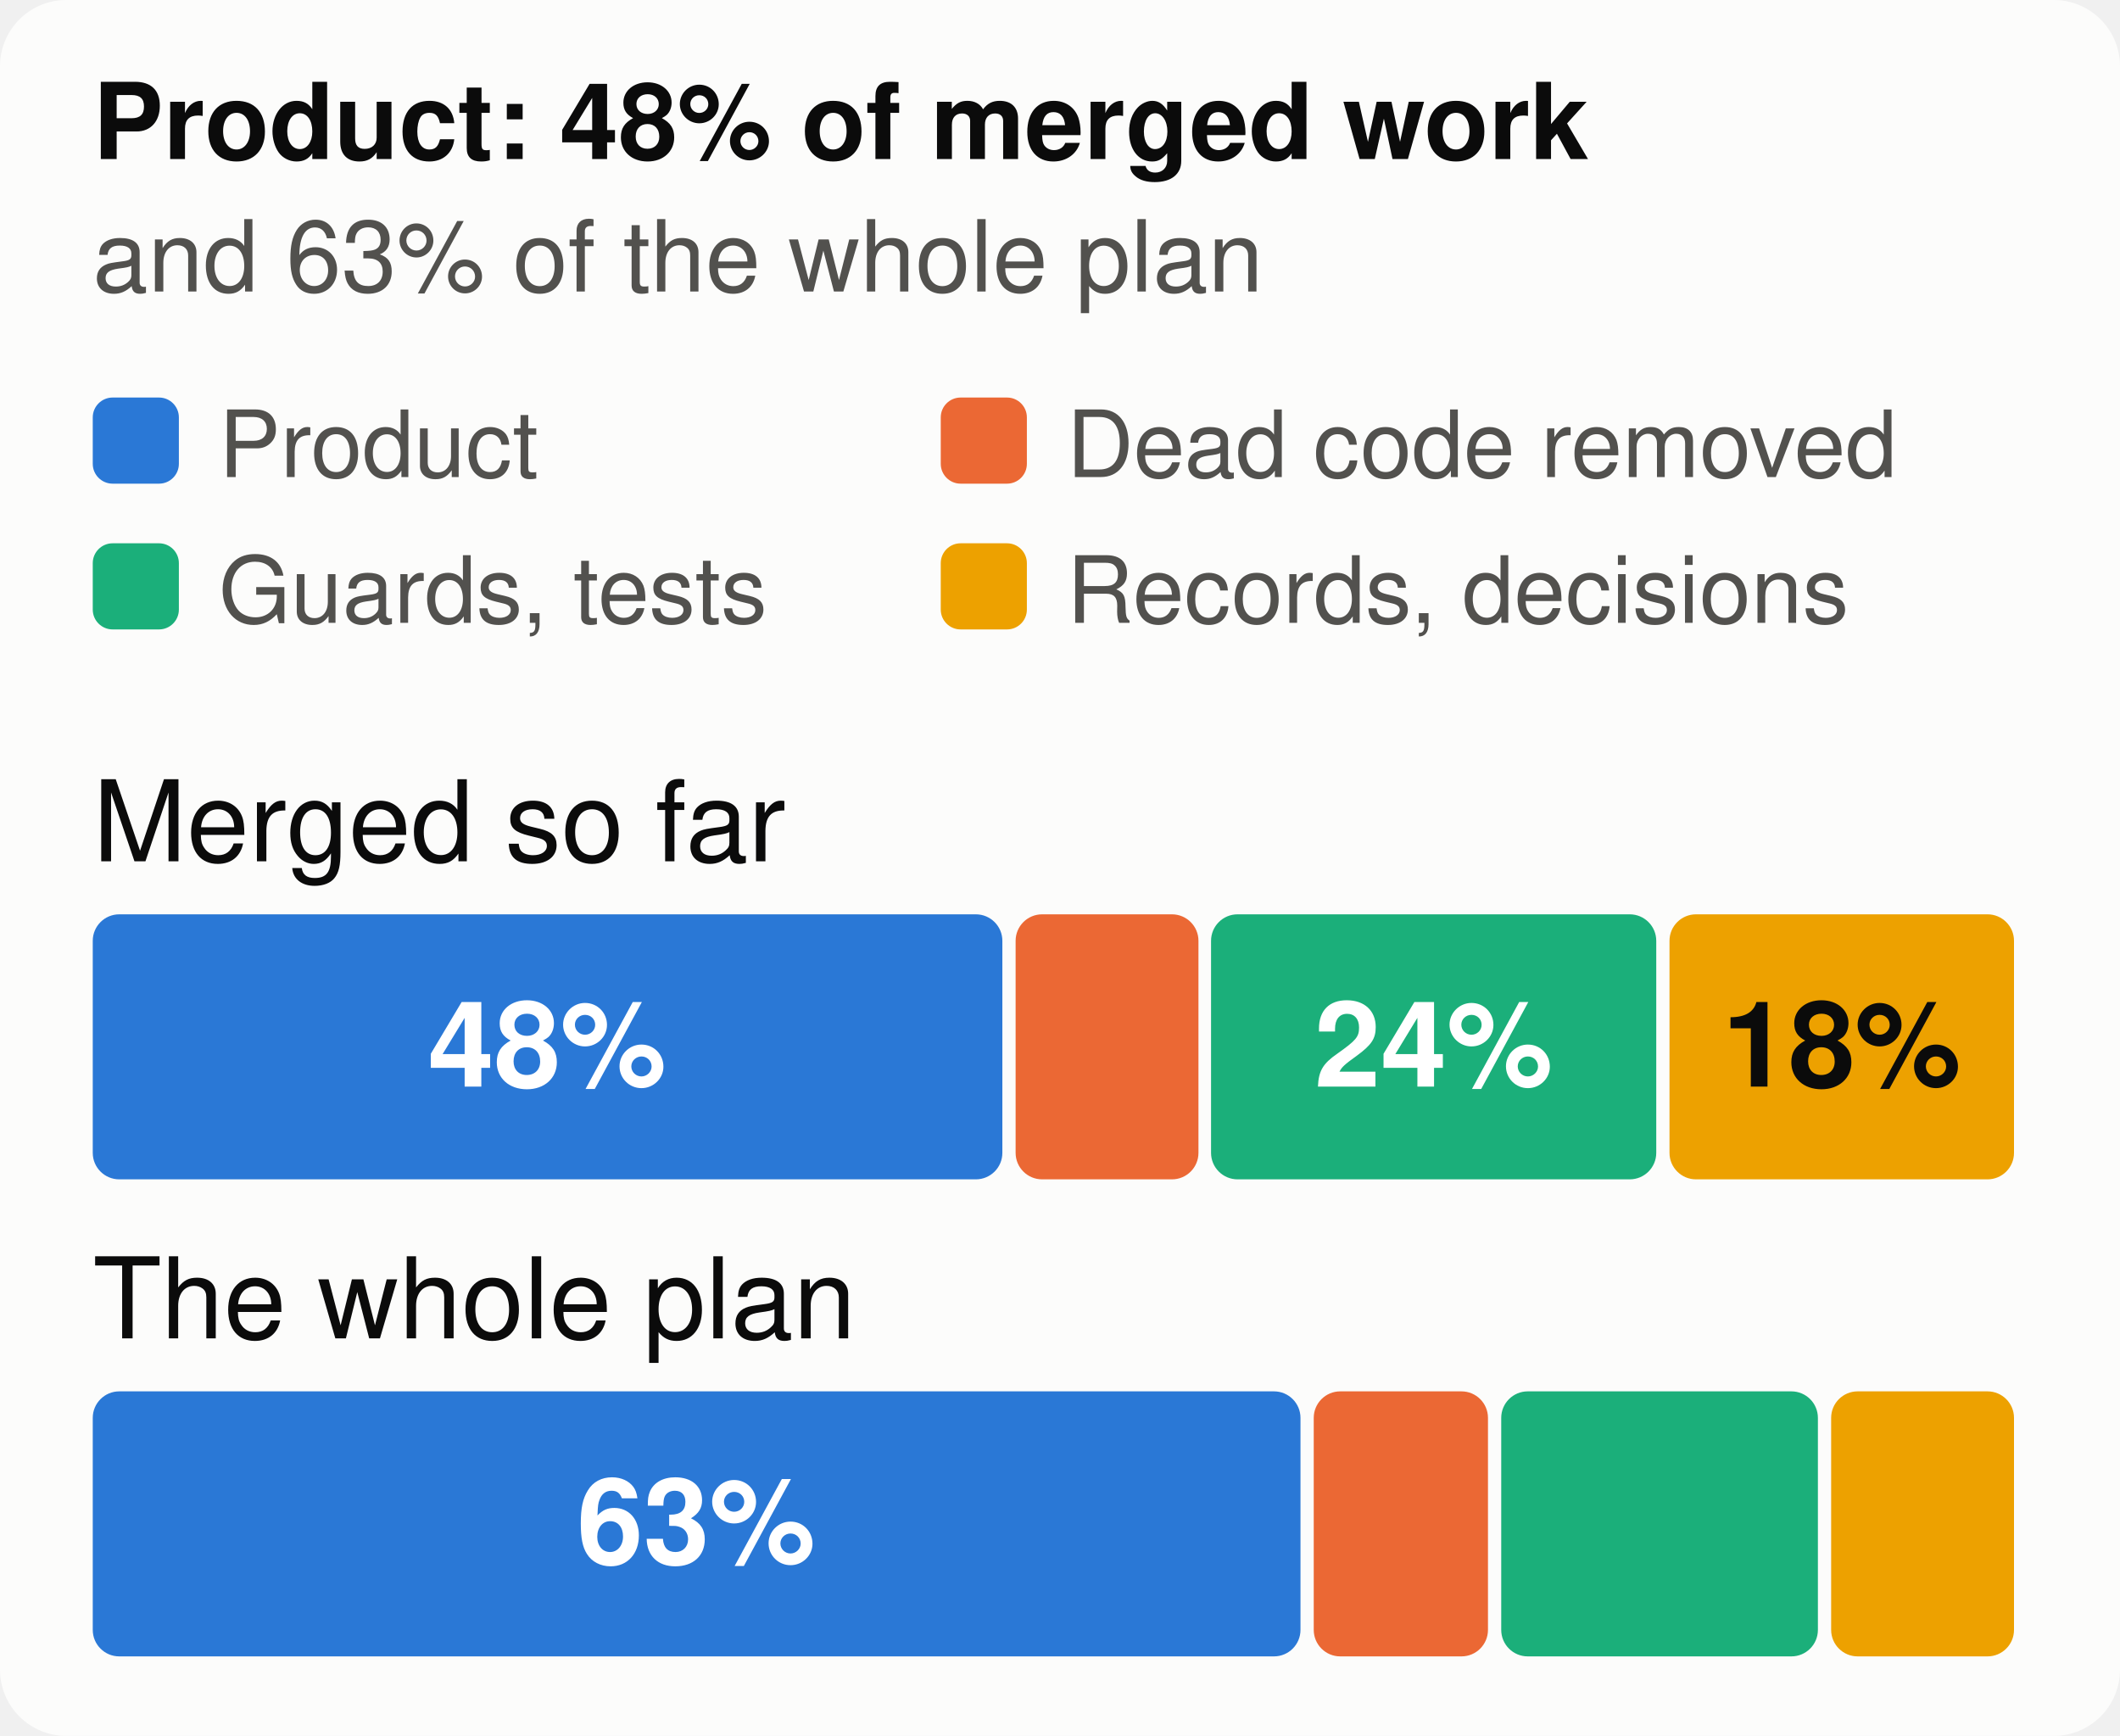
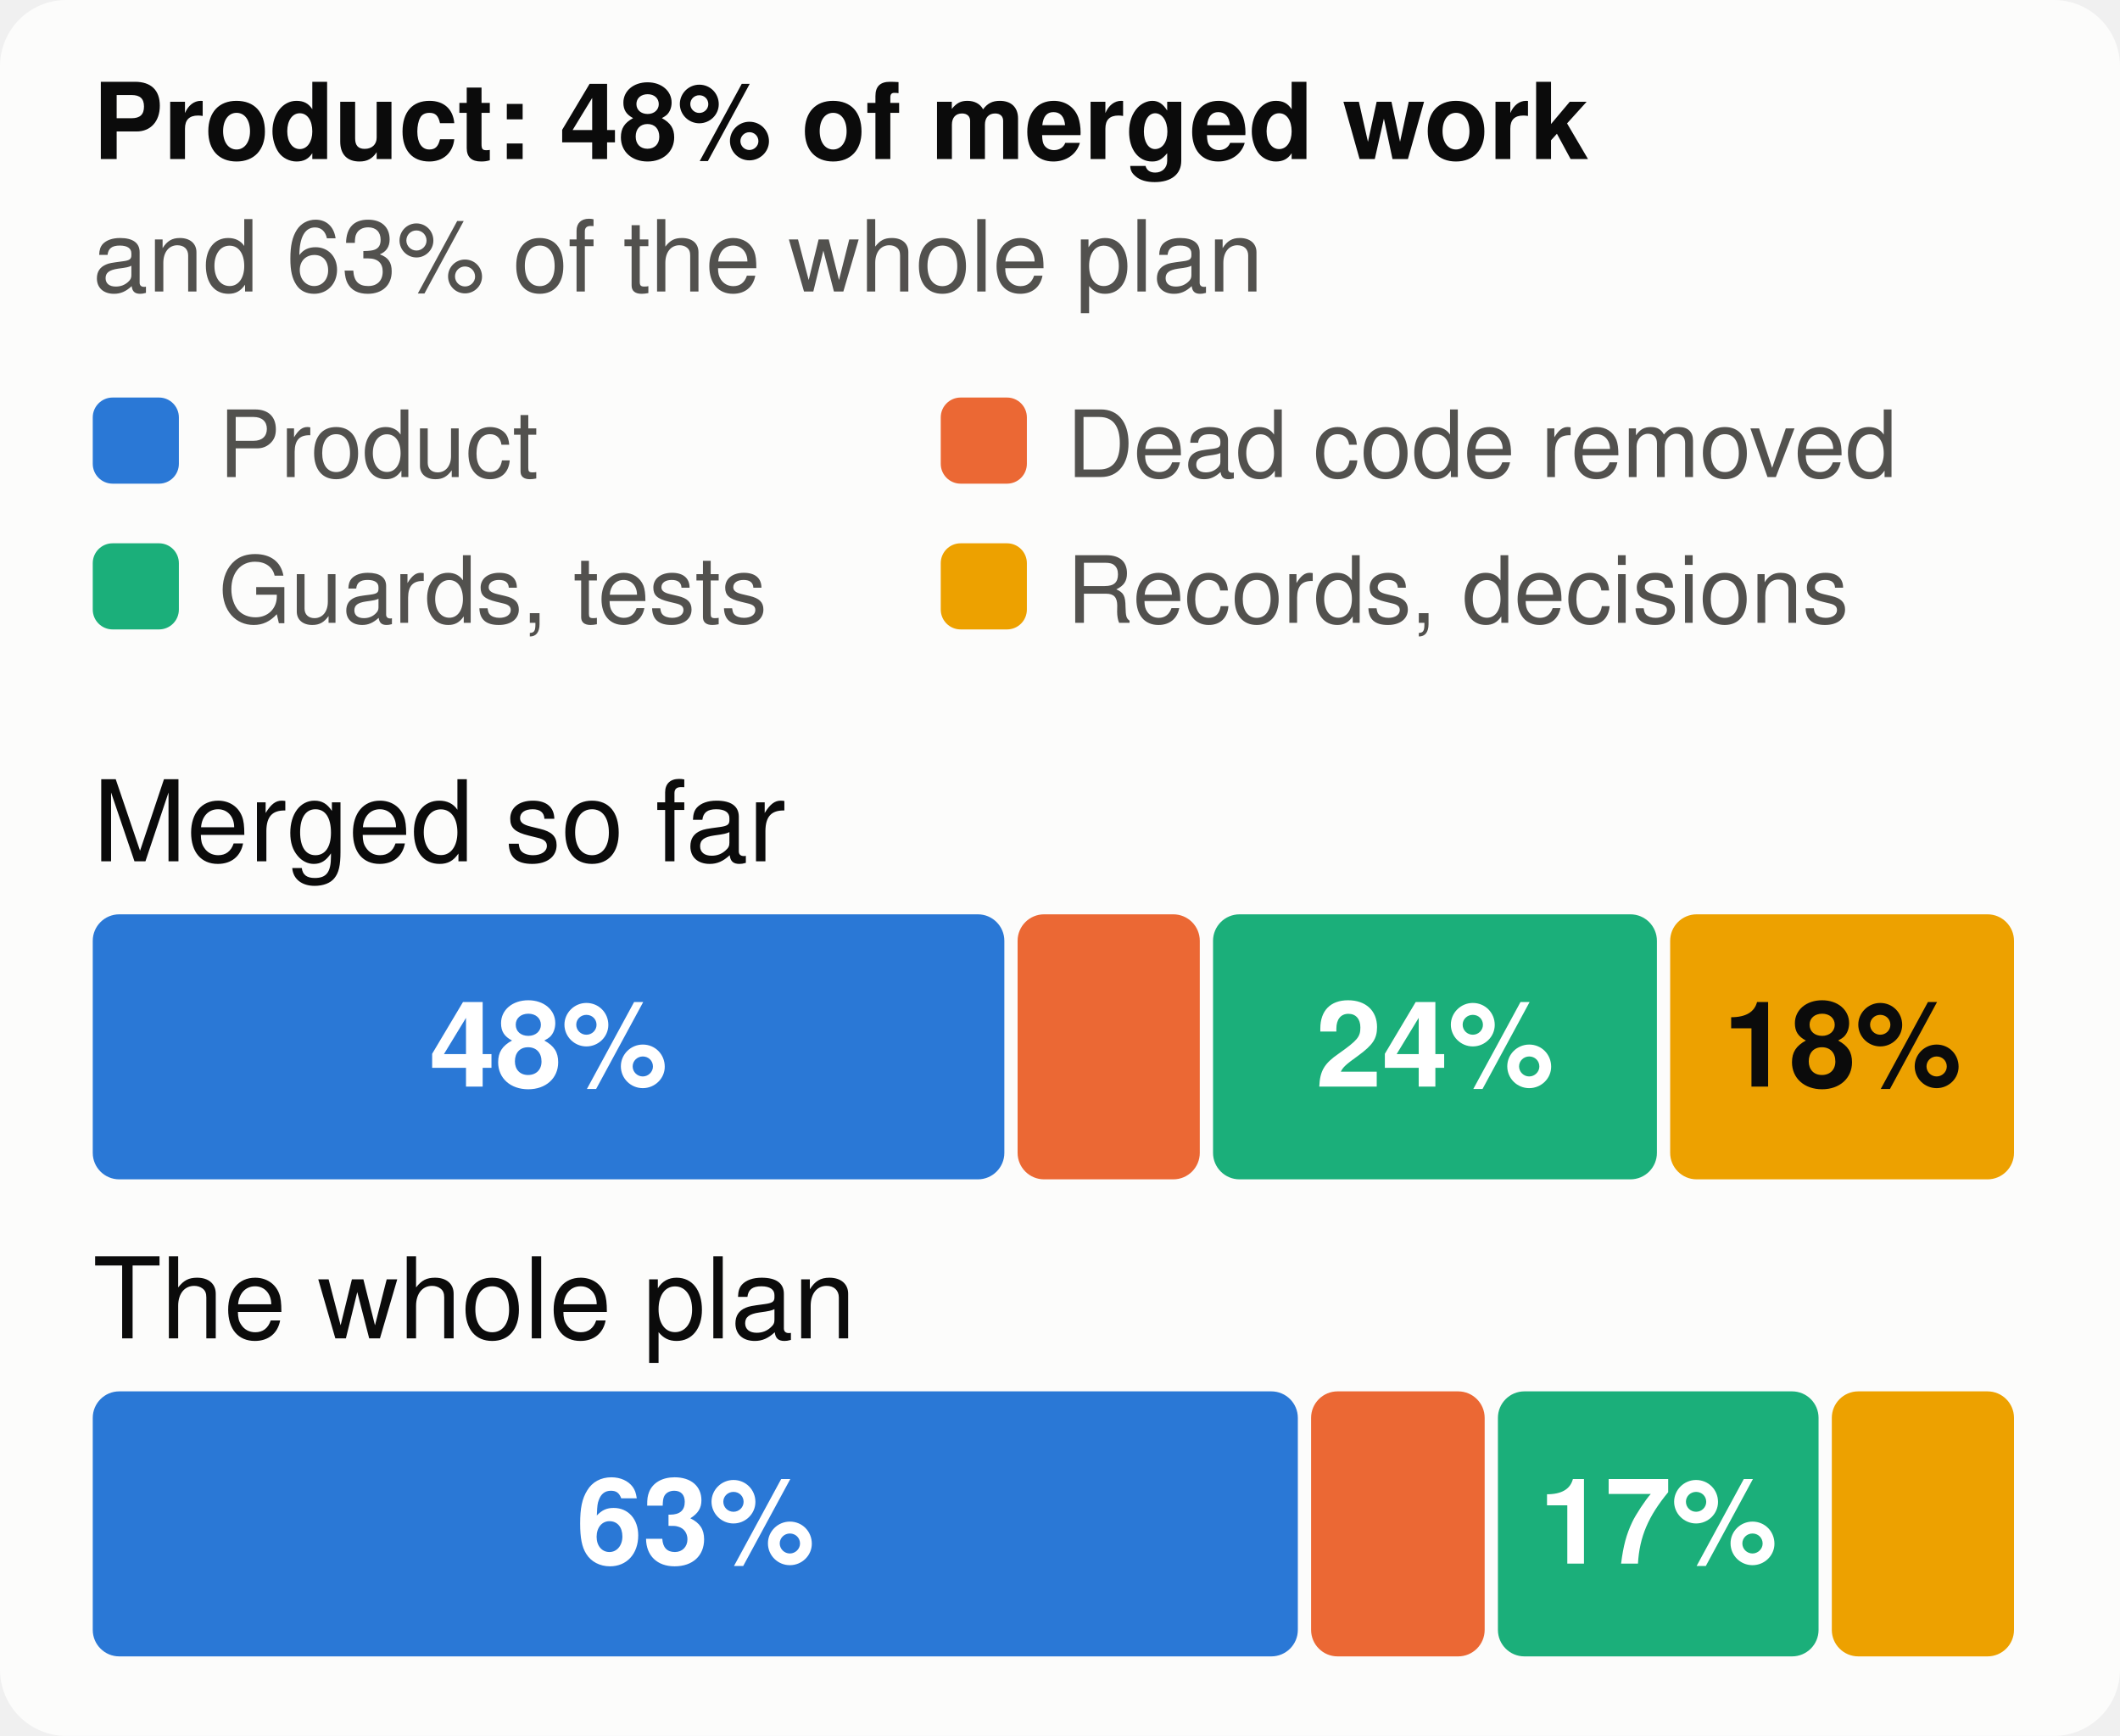
<svg xmlns="http://www.w3.org/2000/svg" viewBox="0 0 320 262" width="320" height="262" font-family="system-ui,-apple-system,Segoe UI,Helvetica,Arial,sans-serif" font-size="18" role="img" aria-label="The merged work and the whole plan, by kind of work">
  <style>.h{paint-order:stroke;stroke:#fcfcfb;stroke-width:3px;stroke-linejoin:round}.rg{stroke:#fcfcfb}@media (prefers-color-scheme: dark){.bg{fill:#1a1a19}.t1{fill:#f0efec}.t2{fill:#c3c2b7}.gr{stroke:#2c2c2a}.ax{stroke:#383835}.ld{stroke:#383835}.br{stroke:#c3c2b7}.m{stroke:#3987e5}.dp{stroke:#d95926}.v{stroke:#199e70}.i2{stroke:#c3c2b7}.i1{stroke:#f0efec}.f1{fill:#3987e5}.f2{fill:#d95926}.f3{fill:#199e70}.f4{fill:#c98500}.ev{fill:#c3c2b7}.inv{fill:#1a1a19}.done{fill:#cde2fb}.todo{fill:#52514e}.tile{fill:#262624}.h,.rg{stroke:#1a1a19}}</style>
  <rect width="320" height="262" rx="10" class="bg" fill="#fcfcfb" />
  <text x="14" y="24" class="t1" fill="#0b0b0b" font-size="16" font-weight="700">Product: 48% of merged work</text>
  <text x="14" y="44" class="t2" fill="#52514e" font-size="15">and 63% of the whole plan</text>
  <rect x="14" y="60" width="13" height="13" rx="3" class="f1" fill="#2a78d6" />
  <text x="33" y="72" class="t2" fill="#52514e" font-size="14">Product</text>
  <rect x="142" y="60" width="13" height="13" rx="3" class="f2" fill="#eb6834" />
  <text x="161" y="72" class="t2" fill="#52514e" font-size="14">Dead code removed</text>
  <rect x="14" y="82" width="13" height="13" rx="3" class="f3" fill="#1baf7a" />
  <text x="33" y="94" class="t2" fill="#52514e" font-size="14">Guards, tests</text>
  <rect x="142" y="82" width="13" height="13" rx="3" class="f4" fill="#eda100" />
  <text x="161" y="94" class="t2" fill="#52514e" font-size="14">Records, decisions</text>
  <text x="14" y="130" class="t1" fill="#0b0b0b" font-size="17">Merged so far</text>
-   <rect x="14.0" y="138" width="137.3" height="40" rx="4" class="f1" fill="#2a78d6" />
-   <text x="82.6" y="164" text-anchor="middle" fill="#ffffff" font-size="18" font-weight="700">48%</text>
-   <rect x="153.3" y="138" width="27.6" height="40" rx="4" class="f2" fill="#eb6834" />
-   <rect x="182.8" y="138" width="67.2" height="40" rx="4" class="f3" fill="#1baf7a" />
-   <text x="216.4" y="164" text-anchor="middle" fill="#ffffff" font-size="18" font-weight="700">24%</text>
-   <rect x="252.0" y="138" width="52.0" height="40" rx="4" class="f4" fill="#eda100" />
-   <text x="278.0" y="164" text-anchor="middle" fill="#0b0b0b" font-size="18" font-weight="700">18%</text>
+   <rect x="14.0" y="138" width="137.6" height="40" rx="4" class="f1" fill="#2a78d6" />
+   <text x="82.8" y="164" text-anchor="middle" fill="#ffffff" font-size="18" font-weight="700">48%</text>
+   <rect x="153.6" y="138" width="27.5" height="40" rx="4" class="f2" fill="#eb6834" />
+   <rect x="183.1" y="138" width="67.0" height="40" rx="4" class="f3" fill="#1baf7a" />
+   <text x="216.6" y="164" text-anchor="middle" fill="#ffffff" font-size="18" font-weight="700">24%</text>
+   <rect x="252.1" y="138" width="51.9" height="40" rx="4" class="f4" fill="#eda100" />
+   <text x="278.1" y="164" text-anchor="middle" fill="#0b0b0b" font-size="18" font-weight="700">18%</text>
  <text x="14" y="202" class="t1" fill="#0b0b0b" font-size="17">The whole plan</text>
-   <rect x="14.0" y="210" width="182.3" height="40" rx="4" class="f1" fill="#2a78d6" />
-   <text x="105.1" y="236" text-anchor="middle" fill="#ffffff" font-size="18" font-weight="700">63%</text>
-   <rect x="198.3" y="210" width="26.3" height="40" rx="4" class="f2" fill="#eb6834" />
-   <rect x="226.6" y="210" width="47.8" height="40" rx="4" class="f3" fill="#1baf7a" />
-   <rect x="276.4" y="210" width="27.6" height="40" rx="4" class="f4" fill="#eda100" />
+   <rect x="14.0" y="210" width="181.9" height="40" rx="4" class="f1" fill="#2a78d6" />
+   <text x="105.0" y="236" text-anchor="middle" fill="#ffffff" font-size="18" font-weight="700">63%</text>
+   <rect x="197.9" y="210" width="26.2" height="40" rx="4" class="f2" fill="#eb6834" />
+   <rect x="226.1" y="210" width="48.4" height="40" rx="4" class="f3" fill="#1baf7a" />
+   <text x="250.3" y="236" text-anchor="middle" fill="#ffffff" font-size="18" font-weight="700">17%</text>
+   <rect x="276.5" y="210" width="27.5" height="40" rx="4" class="f4" fill="#eda100" />
</svg>
